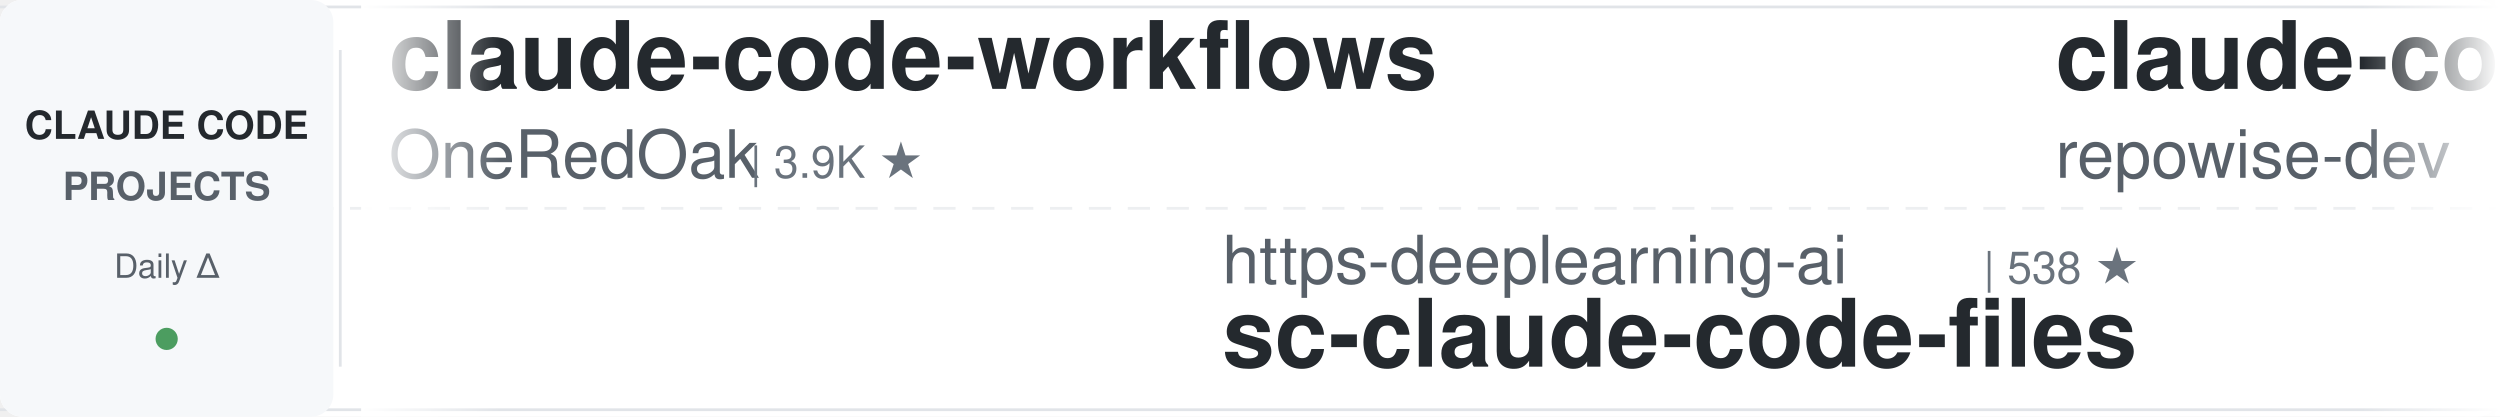
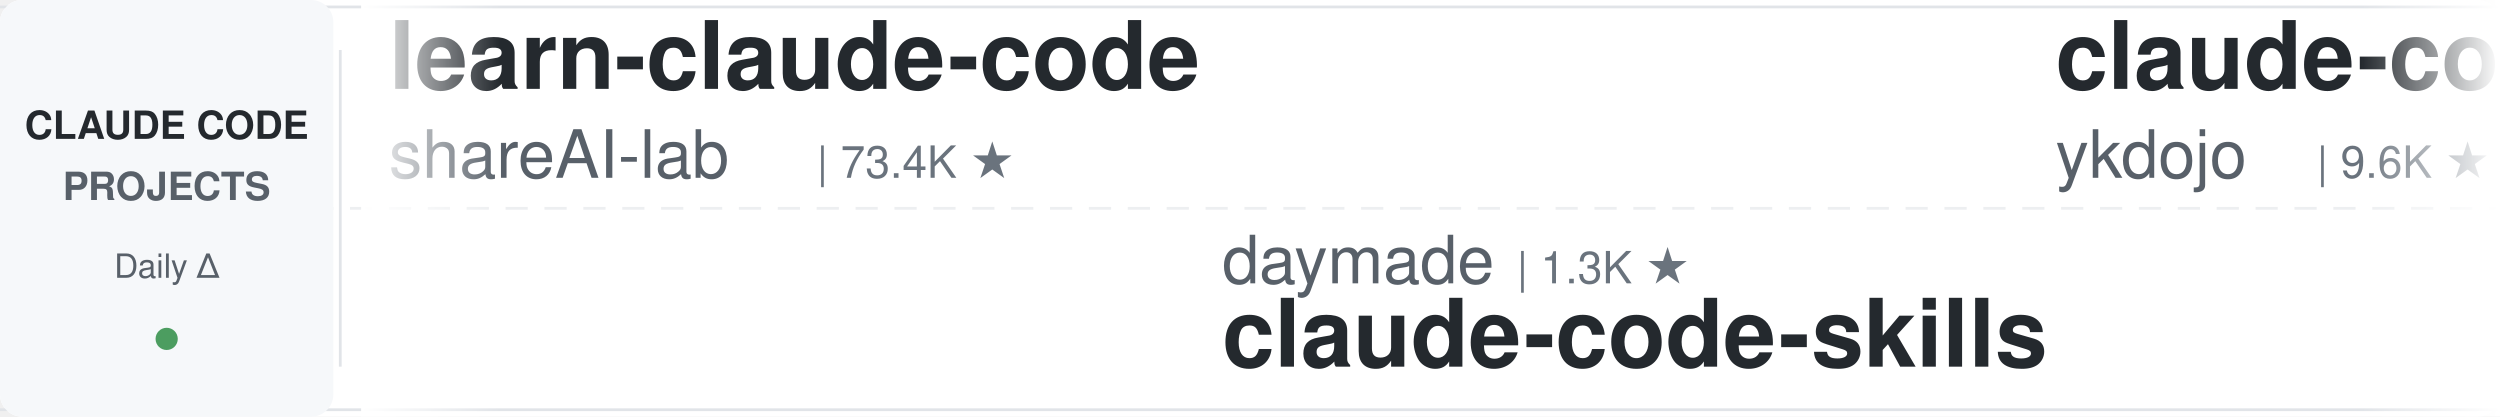
<svg xmlns="http://www.w3.org/2000/svg" width="900" height="150">
  <defs>
    <linearGradient id="leftFade" x1="0%" y1="0%" x2="100%" y2="0%">
      <stop offset="0%" style="stop-color:#ffffff;stop-opacity:1" />
      <stop offset="100%" style="stop-color:#ffffff;stop-opacity:0" />
    </linearGradient>
    <linearGradient id="rightFade" x1="0%" y1="0%" x2="100%" y2="0%">
      <stop offset="0%" style="stop-color:#ffffff;stop-opacity:0" />
      <stop offset="100%" style="stop-color:#ffffff;stop-opacity:1" />
    </linearGradient>
  </defs>
  <rect width="900" height="150" fill="#ffffff" rx="8" />
  <rect x="0" y="2" width="900" height="1" fill="#e1e4e8" />
  <rect x="0" y="147" width="900" height="1" fill="#e1e4e8" />
  <line x1="0" y1="75" x2="900" y2="75" stroke="#e1e4e8" stroke-width="1" stroke-dasharray="8 6" opacity="0.6" />
  <rect x="0" y="0" width="120" height="150" fill="#f6f8fa" rx="8" />
  <text x="60" y="50" font-family="-apple-system, BlinkMacSystemFont, 'Segoe UI', Helvetica, Arial, sans-serif" font-size="14" font-weight="600" fill="#24292e" text-anchor="middle">CLAUDE CODE</text>
  <text x="60" y="72" font-family="-apple-system, BlinkMacSystemFont, 'Segoe UI', Helvetica, Arial, sans-serif" font-size="14" font-weight="600" fill="#586069" text-anchor="middle">PROJECTS</text>
  <text x="60" y="100" font-family="-apple-system, BlinkMacSystemFont, 'Segoe UI', Helvetica, Arial, sans-serif" font-size="12" font-weight="500" fill="#586069" text-anchor="middle">Daily Δ</text>
  <circle cx="60" cy="122" r="4" fill="#22863a" opacity="0.8" />
  <rect x="122" y="18" width="1" height="114" fill="#e1e4e8" />
  <clipPath id="tickerClip">
    <rect x="130" y="0" width="770" height="150" />
  </clipPath>
  <g clip-path="url(#tickerClip)">
    <g id="tickerItems">
      <animateTransform attributeName="transform" attributeType="XML" type="translate" from="0 0" to="-3000 0" dur="54s" repeatCount="indefinite" />
      <g transform="translate(0, 0)">
-         <text x="140" y="32" font-family="-apple-system, BlinkMacSystemFont, 'Segoe UI', Helvetica, Arial, sans-serif" font-size="34" font-weight="600" fill="#24292e">claude-code-workflows</text>
-         <text x="140" y="64" font-family="-apple-system, BlinkMacSystemFont, 'Segoe UI', Helvetica, Arial, sans-serif" font-size="24" font-weight="400" fill="#586069">OneRedOak</text>
-         <text x="270" y="64" font-family="-apple-system, BlinkMacSystemFont, 'Segoe UI', Helvetica, Arial, sans-serif" font-size="16" font-weight="500" fill="#6a737d">| 3.9K ★</text>
+         <text x="140" y="32" font-family="-apple-system, BlinkMacSystemFont, 'Segoe UI', Helvetica, Arial, sans-serif" font-size="34" font-weight="600" fill="#24292e">learn-claude-code</text>
+         <text x="140" y="64" font-family="-apple-system, BlinkMacSystemFont, 'Segoe UI', Helvetica, Arial, sans-serif" font-size="24" font-weight="400" fill="#586069">shareAI-lab</text>
+         <text x="294" y="64" font-family="-apple-system, BlinkMacSystemFont, 'Segoe UI', Helvetica, Arial, sans-serif" font-size="16" font-weight="500" fill="#6a737d">| 73.4K ★</text>
      </g>
      <g transform="translate(300, 0)">
-         <text x="140" y="102" font-family="-apple-system, BlinkMacSystemFont, 'Segoe UI', Helvetica, Arial, sans-serif" font-size="24" font-weight="400" fill="#586069">https-deeplearning-ai</text>
-         <text x="414" y="102" font-family="-apple-system, BlinkMacSystemFont, 'Segoe UI', Helvetica, Arial, sans-serif" font-size="16" font-weight="500" fill="#6a737d">| 538 ★</text>
-         <text x="140" y="132" font-family="-apple-system, BlinkMacSystemFont, 'Segoe UI', Helvetica, Arial, sans-serif" font-size="34" font-weight="600" fill="#24292e">sc-claude-code-files</text>
+         <text x="140" y="102" font-family="-apple-system, BlinkMacSystemFont, 'Segoe UI', Helvetica, Arial, sans-serif" font-size="24" font-weight="400" fill="#586069">daymade</text>
+         <text x="246" y="102" font-family="-apple-system, BlinkMacSystemFont, 'Segoe UI', Helvetica, Arial, sans-serif" font-size="16" font-weight="500" fill="#6a737d">| 1.3K ★</text>
+         <text x="140" y="132" font-family="-apple-system, BlinkMacSystemFont, 'Segoe UI', Helvetica, Arial, sans-serif" font-size="34" font-weight="600" fill="#24292e">claude-code-skills</text>
      </g>
      <g transform="translate(600, 0)">
-         <text x="140" y="32" font-family="-apple-system, BlinkMacSystemFont, 'Segoe UI', Helvetica, Arial, sans-serif" font-size="34" font-weight="600" fill="#24292e">claude-code-prompts</text>
-         <text x="140" y="64" font-family="-apple-system, BlinkMacSystemFont, 'Segoe UI', Helvetica, Arial, sans-serif" font-size="24" font-weight="400" fill="#586069">repowise-dev</text>
-         <text x="306" y="64" font-family="-apple-system, BlinkMacSystemFont, 'Segoe UI', Helvetica, Arial, sans-serif" font-size="16" font-weight="500" fill="#6a737d">| 1.2K ★</text>
+         <text x="140" y="32" font-family="-apple-system, BlinkMacSystemFont, 'Segoe UI', Helvetica, Arial, sans-serif" font-size="34" font-weight="600" fill="#24292e">claude-code-tips</text>
+         <text x="140" y="64" font-family="-apple-system, BlinkMacSystemFont, 'Segoe UI', Helvetica, Arial, sans-serif" font-size="24" font-weight="400" fill="#586069">ykdojo</text>
+         <text x="234" y="64" font-family="-apple-system, BlinkMacSystemFont, 'Segoe UI', Helvetica, Arial, sans-serif" font-size="16" font-weight="500" fill="#6a737d">| 9.6K ★</text>
      </g>
      <g transform="translate(900, 0)">
-         <text x="140" y="102" font-family="-apple-system, BlinkMacSystemFont, 'Segoe UI', Helvetica, Arial, sans-serif" font-size="24" font-weight="400" fill="#586069">anthropics</text>
-         <text x="282" y="102" font-family="-apple-system, BlinkMacSystemFont, 'Segoe UI', Helvetica, Arial, sans-serif" font-size="16" font-weight="500" fill="#6a737d">| 8.5K ★</text>
-         <text x="140" y="132" font-family="-apple-system, BlinkMacSystemFont, 'Segoe UI', Helvetica, Arial, sans-serif" font-size="34" font-weight="600" fill="#24292e">claude-code-action</text>
+         <text x="140" y="102" font-family="-apple-system, BlinkMacSystemFont, 'Segoe UI', Helvetica, Arial, sans-serif" font-size="24" font-weight="400" fill="#586069">kodu-ai</text>
+         <text x="246" y="102" font-family="-apple-system, BlinkMacSystemFont, 'Segoe UI', Helvetica, Arial, sans-serif" font-size="16" font-weight="500" fill="#6a737d">| 5.2K ★</text>
+         <text x="140" y="132" font-family="-apple-system, BlinkMacSystemFont, 'Segoe UI', Helvetica, Arial, sans-serif" font-size="34" font-weight="600" fill="#24292e">claude-coder</text>
      </g>
      <g transform="translate(1200, 0)">
-         <text x="140" y="32" font-family="-apple-system, BlinkMacSystemFont, 'Segoe UI', Helvetica, Arial, sans-serif" font-size="34" font-weight="600" fill="#24292e">arcads-claude-code</text>
-         <text x="140" y="64" font-family="-apple-system, BlinkMacSystemFont, 'Segoe UI', Helvetica, Arial, sans-serif" font-size="24" font-weight="400" fill="#586069">krusemediallc</text>
-         <text x="318" y="64" font-family="-apple-system, BlinkMacSystemFont, 'Segoe UI', Helvetica, Arial, sans-serif" font-size="16" font-weight="500" fill="#6a737d">| 1.1K ★</text>
+         <text x="140" y="32" font-family="-apple-system, BlinkMacSystemFont, 'Segoe UI', Helvetica, Arial, sans-serif" font-size="34" font-weight="600" fill="#24292e">claude-code-source-build</text>
+         <text x="140" y="64" font-family="-apple-system, BlinkMacSystemFont, 'Segoe UI', Helvetica, Arial, sans-serif" font-size="24" font-weight="400" fill="#586069">andrew-kramer-inno</text>
+         <text x="378" y="64" font-family="-apple-system, BlinkMacSystemFont, 'Segoe UI', Helvetica, Arial, sans-serif" font-size="16" font-weight="500" fill="#6a737d">| 593 ★</text>
      </g>
      <g transform="translate(1500, 0)">
-         <text x="140" y="102" font-family="-apple-system, BlinkMacSystemFont, 'Segoe UI', Helvetica, Arial, sans-serif" font-size="24" font-weight="400" fill="#586069">FlorianBruniaux</text>
-         <text x="342" y="102" font-family="-apple-system, BlinkMacSystemFont, 'Segoe UI', Helvetica, Arial, sans-serif" font-size="16" font-weight="500" fill="#6a737d">| 5.7K ★</text>
-         <text x="140" y="132" font-family="-apple-system, BlinkMacSystemFont, 'Segoe UI', Helvetica, Arial, sans-serif" font-size="34" font-weight="600" fill="#24292e">claude-code-ultimate-gui...</text>
+         <text x="140" y="102" font-family="-apple-system, BlinkMacSystemFont, 'Segoe UI', Helvetica, Arial, sans-serif" font-size="24" font-weight="400" fill="#586069">xu-xiang</text>
+         <text x="258" y="102" font-family="-apple-system, BlinkMacSystemFont, 'Segoe UI', Helvetica, Arial, sans-serif" font-size="16" font-weight="500" fill="#6a737d">| 1.8K ★</text>
+         <text x="140" y="132" font-family="-apple-system, BlinkMacSystemFont, 'Segoe UI', Helvetica, Arial, sans-serif" font-size="34" font-weight="600" fill="#24292e">everything-claude-code-z...</text>
      </g>
      <g transform="translate(1800, 0)">
-         <text x="140" y="32" font-family="-apple-system, BlinkMacSystemFont, 'Segoe UI', Helvetica, Arial, sans-serif" font-size="34" font-weight="600" fill="#24292e">claude-code-plugins-plus...</text>
-         <text x="140" y="64" font-family="-apple-system, BlinkMacSystemFont, 'Segoe UI', Helvetica, Arial, sans-serif" font-size="24" font-weight="400" fill="#586069">jeremylongshore</text>
-         <text x="342" y="64" font-family="-apple-system, BlinkMacSystemFont, 'Segoe UI', Helvetica, Arial, sans-serif" font-size="16" font-weight="500" fill="#6a737d">| 2.6K ★</text>
+         <text x="140" y="32" font-family="-apple-system, BlinkMacSystemFont, 'Segoe UI', Helvetica, Arial, sans-serif" font-size="34" font-weight="600" fill="#24292e">claude-code-guide</text>
+         <text x="140" y="64" font-family="-apple-system, BlinkMacSystemFont, 'Segoe UI', Helvetica, Arial, sans-serif" font-size="24" font-weight="400" fill="#586069">zebbern</text>
+         <text x="246" y="64" font-family="-apple-system, BlinkMacSystemFont, 'Segoe UI', Helvetica, Arial, sans-serif" font-size="16" font-weight="500" fill="#6a737d">| 4.5K ★</text>
      </g>
      <g transform="translate(2100, 0)">
-         <text x="140" y="102" font-family="-apple-system, BlinkMacSystemFont, 'Segoe UI', Helvetica, Arial, sans-serif" font-size="24" font-weight="400" fill="#586069">anthropics</text>
-         <text x="282" y="102" font-family="-apple-system, BlinkMacSystemFont, 'Segoe UI', Helvetica, Arial, sans-serif" font-size="16" font-weight="500" fill="#6a737d">| 166.6K ★</text>
-         <text x="140" y="132" font-family="-apple-system, BlinkMacSystemFont, 'Segoe UI', Helvetica, Arial, sans-serif" font-size="34" font-weight="600" fill="#24292e">skills</text>
+         <text x="140" y="102" font-family="-apple-system, BlinkMacSystemFont, 'Segoe UI', Helvetica, Arial, sans-serif" font-size="24" font-weight="400" fill="#586069">feiskyer</text>
+         <text x="258" y="102" font-family="-apple-system, BlinkMacSystemFont, 'Segoe UI', Helvetica, Arial, sans-serif" font-size="16" font-weight="500" fill="#6a737d">| 1.6K ★</text>
+         <text x="140" y="132" font-family="-apple-system, BlinkMacSystemFont, 'Segoe UI', Helvetica, Arial, sans-serif" font-size="34" font-weight="600" fill="#24292e">claude-code-settings</text>
      </g>
      <g transform="translate(2400, 0)">
-         <text x="140" y="32" font-family="-apple-system, BlinkMacSystemFont, 'Segoe UI', Helvetica, Arial, sans-serif" font-size="34" font-weight="600" fill="#24292e">andrej-karpathy-skills</text>
-         <text x="140" y="64" font-family="-apple-system, BlinkMacSystemFont, 'Segoe UI', Helvetica, Arial, sans-serif" font-size="24" font-weight="400" fill="#586069">multica-ai</text>
-         <text x="282" y="64" font-family="-apple-system, BlinkMacSystemFont, 'Segoe UI', Helvetica, Arial, sans-serif" font-size="16" font-weight="500" fill="#6a737d">| 200.1K ★</text>
+         <text x="140" y="32" font-family="-apple-system, BlinkMacSystemFont, 'Segoe UI', Helvetica, Arial, sans-serif" font-size="34" font-weight="600" fill="#24292e">Claude-Code-Game-Studios</text>
+         <text x="140" y="64" font-family="-apple-system, BlinkMacSystemFont, 'Segoe UI', Helvetica, Arial, sans-serif" font-size="24" font-weight="400" fill="#586069">Donchitos</text>
+         <text x="270" y="64" font-family="-apple-system, BlinkMacSystemFont, 'Segoe UI', Helvetica, Arial, sans-serif" font-size="16" font-weight="500" fill="#6a737d">| 23.6K ★</text>
      </g>
      <g transform="translate(2700, 0)">
-         <text x="140" y="102" font-family="-apple-system, BlinkMacSystemFont, 'Segoe UI', Helvetica, Arial, sans-serif" font-size="24" font-weight="400" fill="#586069">luyao618</text>
-         <text x="258" y="102" font-family="-apple-system, BlinkMacSystemFont, 'Segoe UI', Helvetica, Arial, sans-serif" font-size="16" font-weight="500" fill="#6a737d">| 1.6K ★</text>
-         <text x="140" y="132" font-family="-apple-system, BlinkMacSystemFont, 'Segoe UI', Helvetica, Arial, sans-serif" font-size="34" font-weight="600" fill="#24292e">Claude-Code-Source-Study</text>
+         <text x="140" y="102" font-family="-apple-system, BlinkMacSystemFont, 'Segoe UI', Helvetica, Arial, sans-serif" font-size="24" font-weight="400" fill="#586069">Piebald-AI</text>
+         <text x="282" y="102" font-family="-apple-system, BlinkMacSystemFont, 'Segoe UI', Helvetica, Arial, sans-serif" font-size="16" font-weight="500" fill="#6a737d">| 12.2K ★</text>
+         <text x="140" y="132" font-family="-apple-system, BlinkMacSystemFont, 'Segoe UI', Helvetica, Arial, sans-serif" font-size="34" font-weight="600" fill="#24292e">claude-code-system-promp...</text>
      </g>
      <g transform="translate(3000, 0)">
-         <text x="140" y="32" font-family="-apple-system, BlinkMacSystemFont, 'Segoe UI', Helvetica, Arial, sans-serif" font-size="34" font-weight="600" fill="#24292e">claude-code-workflows</text>
-         <text x="140" y="64" font-family="-apple-system, BlinkMacSystemFont, 'Segoe UI', Helvetica, Arial, sans-serif" font-size="24" font-weight="400" fill="#586069">OneRedOak</text>
-         <text x="270" y="64" font-family="-apple-system, BlinkMacSystemFont, 'Segoe UI', Helvetica, Arial, sans-serif" font-size="16" font-weight="500" fill="#6a737d">| 3.9K ★</text>
+         <text x="140" y="32" font-family="-apple-system, BlinkMacSystemFont, 'Segoe UI', Helvetica, Arial, sans-serif" font-size="34" font-weight="600" fill="#24292e">learn-claude-code</text>
+         <text x="140" y="64" font-family="-apple-system, BlinkMacSystemFont, 'Segoe UI', Helvetica, Arial, sans-serif" font-size="24" font-weight="400" fill="#586069">shareAI-lab</text>
+         <text x="294" y="64" font-family="-apple-system, BlinkMacSystemFont, 'Segoe UI', Helvetica, Arial, sans-serif" font-size="16" font-weight="500" fill="#6a737d">| 73.4K ★</text>
      </g>
      <g transform="translate(3300, 0)">
-         <text x="140" y="102" font-family="-apple-system, BlinkMacSystemFont, 'Segoe UI', Helvetica, Arial, sans-serif" font-size="24" font-weight="400" fill="#586069">https-deeplearning-ai</text>
-         <text x="414" y="102" font-family="-apple-system, BlinkMacSystemFont, 'Segoe UI', Helvetica, Arial, sans-serif" font-size="16" font-weight="500" fill="#6a737d">| 538 ★</text>
-         <text x="140" y="132" font-family="-apple-system, BlinkMacSystemFont, 'Segoe UI', Helvetica, Arial, sans-serif" font-size="34" font-weight="600" fill="#24292e">sc-claude-code-files</text>
+         <text x="140" y="102" font-family="-apple-system, BlinkMacSystemFont, 'Segoe UI', Helvetica, Arial, sans-serif" font-size="24" font-weight="400" fill="#586069">daymade</text>
+         <text x="246" y="102" font-family="-apple-system, BlinkMacSystemFont, 'Segoe UI', Helvetica, Arial, sans-serif" font-size="16" font-weight="500" fill="#6a737d">| 1.3K ★</text>
+         <text x="140" y="132" font-family="-apple-system, BlinkMacSystemFont, 'Segoe UI', Helvetica, Arial, sans-serif" font-size="34" font-weight="600" fill="#24292e">claude-code-skills</text>
      </g>
      <g transform="translate(3600, 0)">
-         <text x="140" y="32" font-family="-apple-system, BlinkMacSystemFont, 'Segoe UI', Helvetica, Arial, sans-serif" font-size="34" font-weight="600" fill="#24292e">claude-code-prompts</text>
-         <text x="140" y="64" font-family="-apple-system, BlinkMacSystemFont, 'Segoe UI', Helvetica, Arial, sans-serif" font-size="24" font-weight="400" fill="#586069">repowise-dev</text>
-         <text x="306" y="64" font-family="-apple-system, BlinkMacSystemFont, 'Segoe UI', Helvetica, Arial, sans-serif" font-size="16" font-weight="500" fill="#6a737d">| 1.2K ★</text>
+         <text x="140" y="32" font-family="-apple-system, BlinkMacSystemFont, 'Segoe UI', Helvetica, Arial, sans-serif" font-size="34" font-weight="600" fill="#24292e">claude-code-tips</text>
+         <text x="140" y="64" font-family="-apple-system, BlinkMacSystemFont, 'Segoe UI', Helvetica, Arial, sans-serif" font-size="24" font-weight="400" fill="#586069">ykdojo</text>
+         <text x="234" y="64" font-family="-apple-system, BlinkMacSystemFont, 'Segoe UI', Helvetica, Arial, sans-serif" font-size="16" font-weight="500" fill="#6a737d">| 9.6K ★</text>
      </g>
      <g transform="translate(3900, 0)">
-         <text x="140" y="102" font-family="-apple-system, BlinkMacSystemFont, 'Segoe UI', Helvetica, Arial, sans-serif" font-size="24" font-weight="400" fill="#586069">anthropics</text>
-         <text x="282" y="102" font-family="-apple-system, BlinkMacSystemFont, 'Segoe UI', Helvetica, Arial, sans-serif" font-size="16" font-weight="500" fill="#6a737d">| 8.5K ★</text>
-         <text x="140" y="132" font-family="-apple-system, BlinkMacSystemFont, 'Segoe UI', Helvetica, Arial, sans-serif" font-size="34" font-weight="600" fill="#24292e">claude-code-action</text>
+         <text x="140" y="102" font-family="-apple-system, BlinkMacSystemFont, 'Segoe UI', Helvetica, Arial, sans-serif" font-size="24" font-weight="400" fill="#586069">kodu-ai</text>
+         <text x="246" y="102" font-family="-apple-system, BlinkMacSystemFont, 'Segoe UI', Helvetica, Arial, sans-serif" font-size="16" font-weight="500" fill="#6a737d">| 5.2K ★</text>
+         <text x="140" y="132" font-family="-apple-system, BlinkMacSystemFont, 'Segoe UI', Helvetica, Arial, sans-serif" font-size="34" font-weight="600" fill="#24292e">claude-coder</text>
      </g>
    </g>
  </g>
  <rect x="130" y="0" width="50" height="150" fill="url(#leftFade)" />
  <rect x="850" y="0" width="50" height="150" fill="url(#rightFade)" />
</svg>
